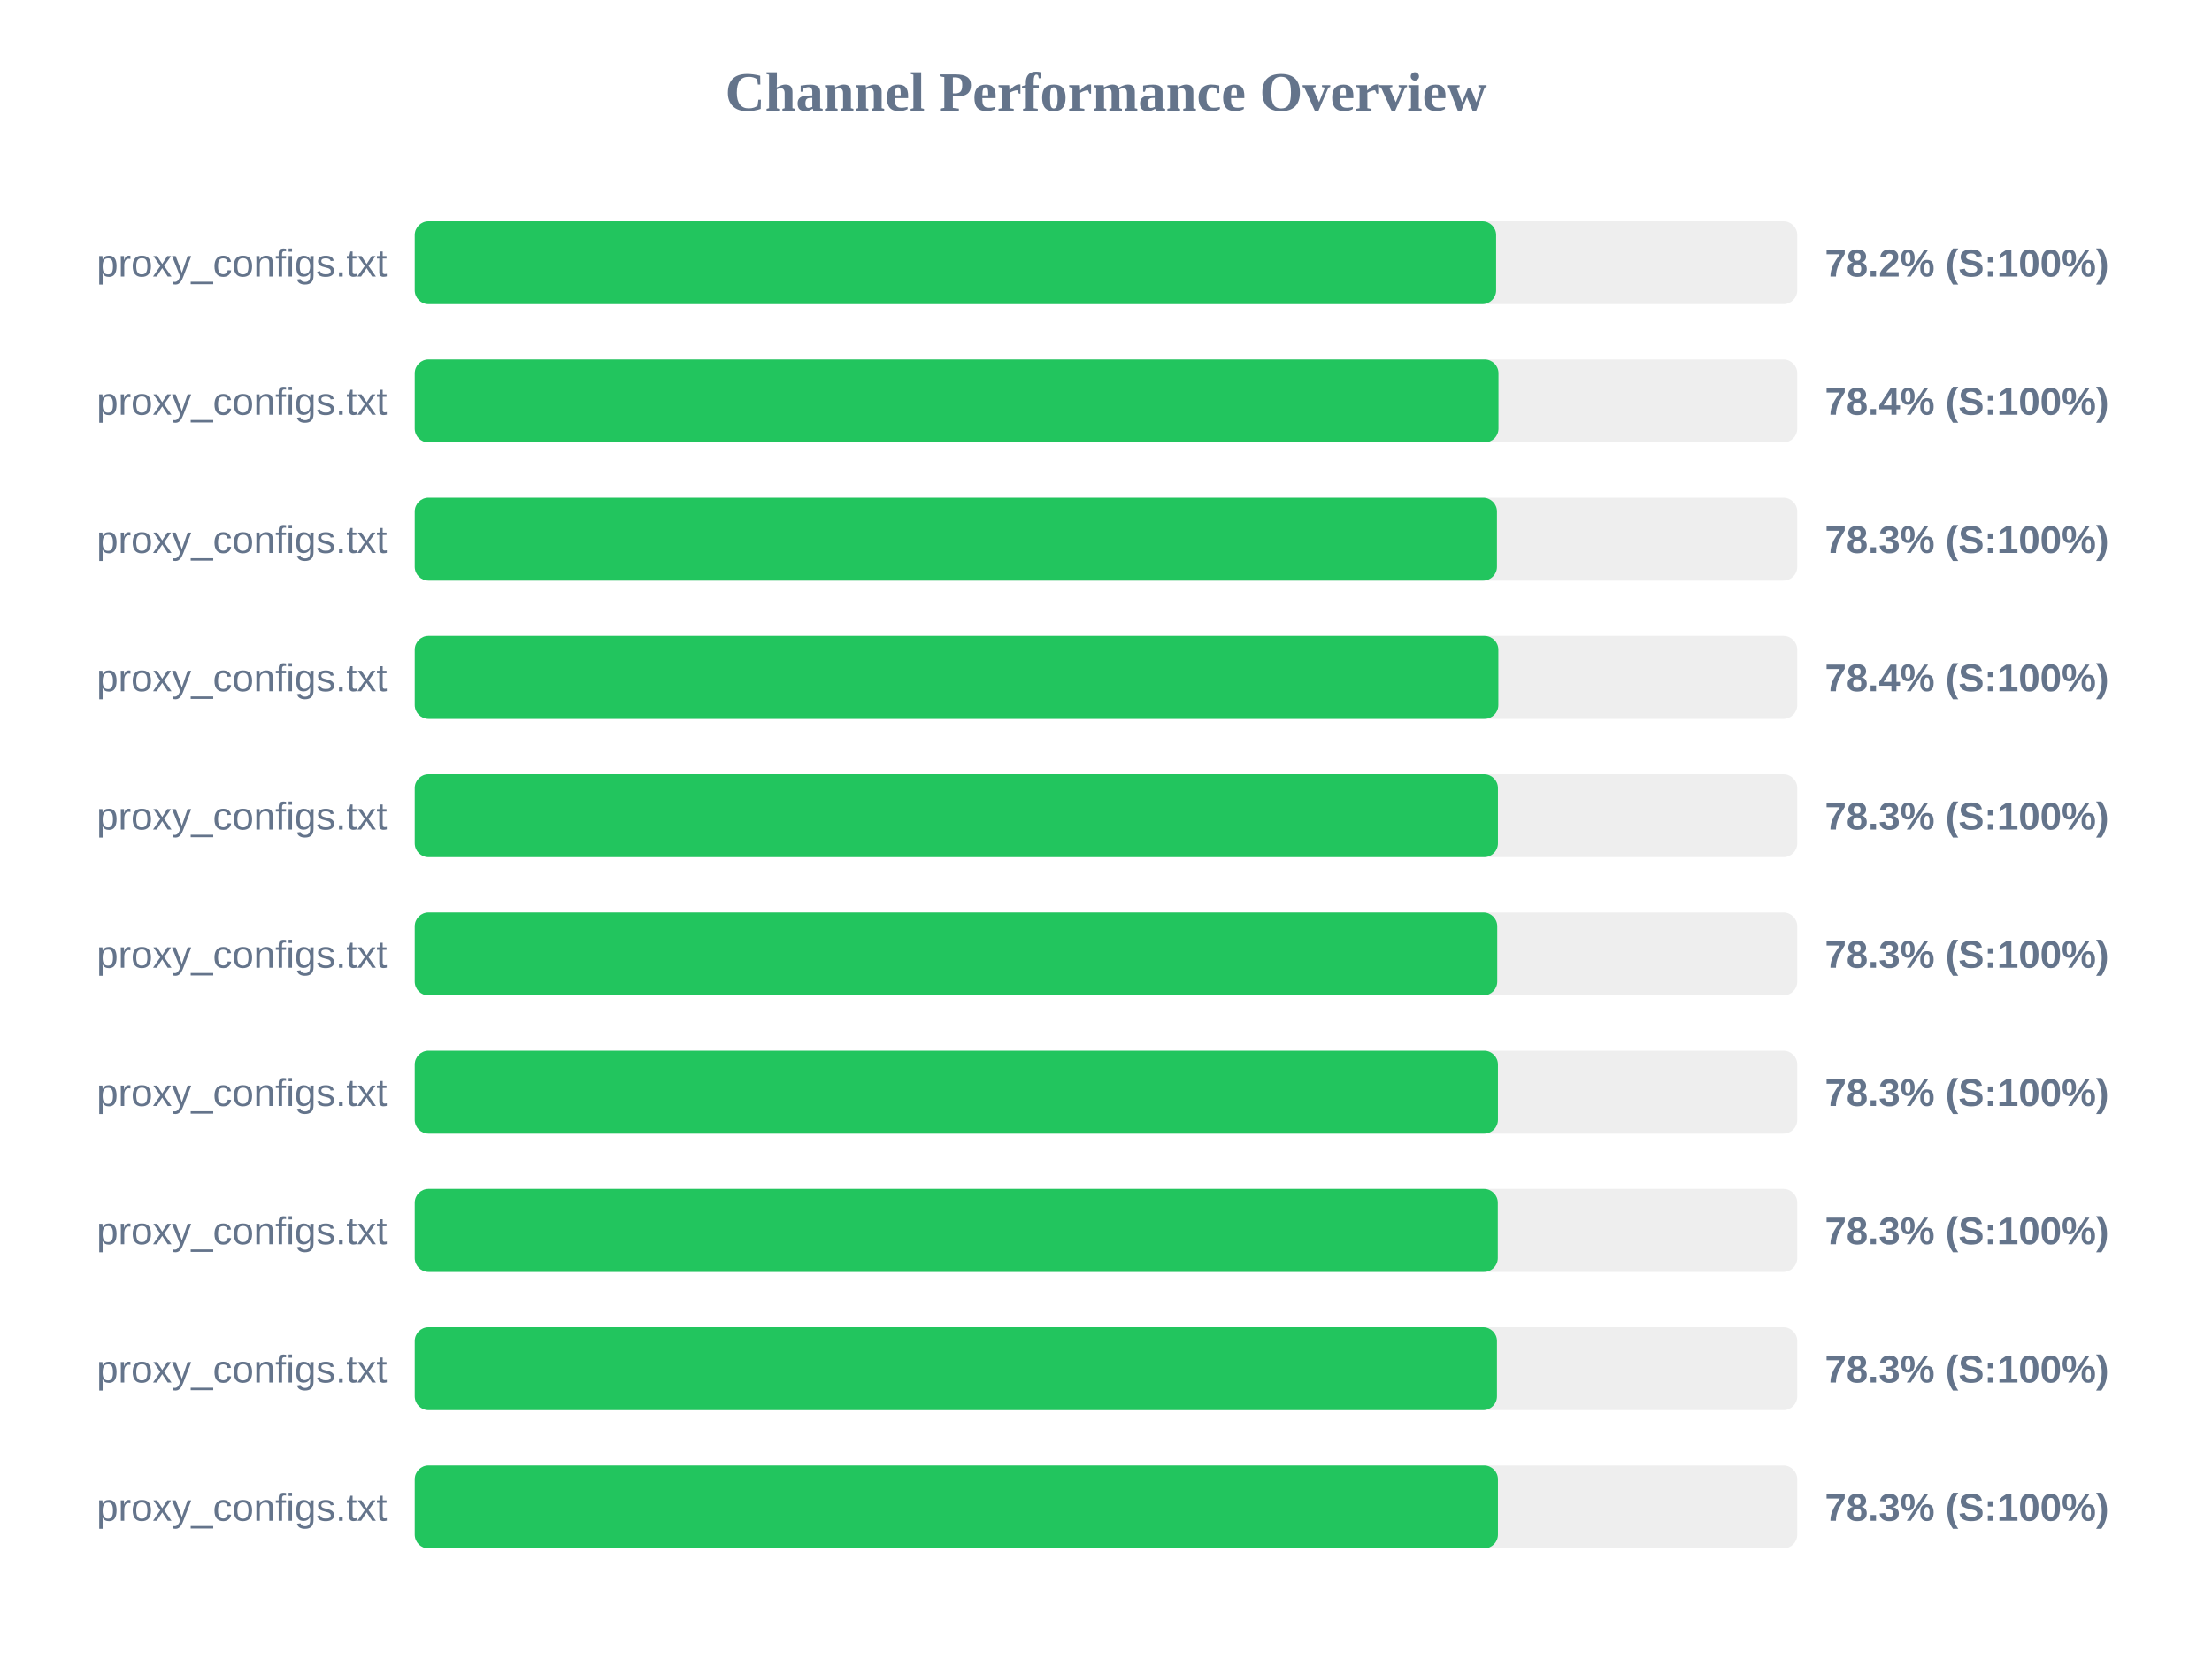
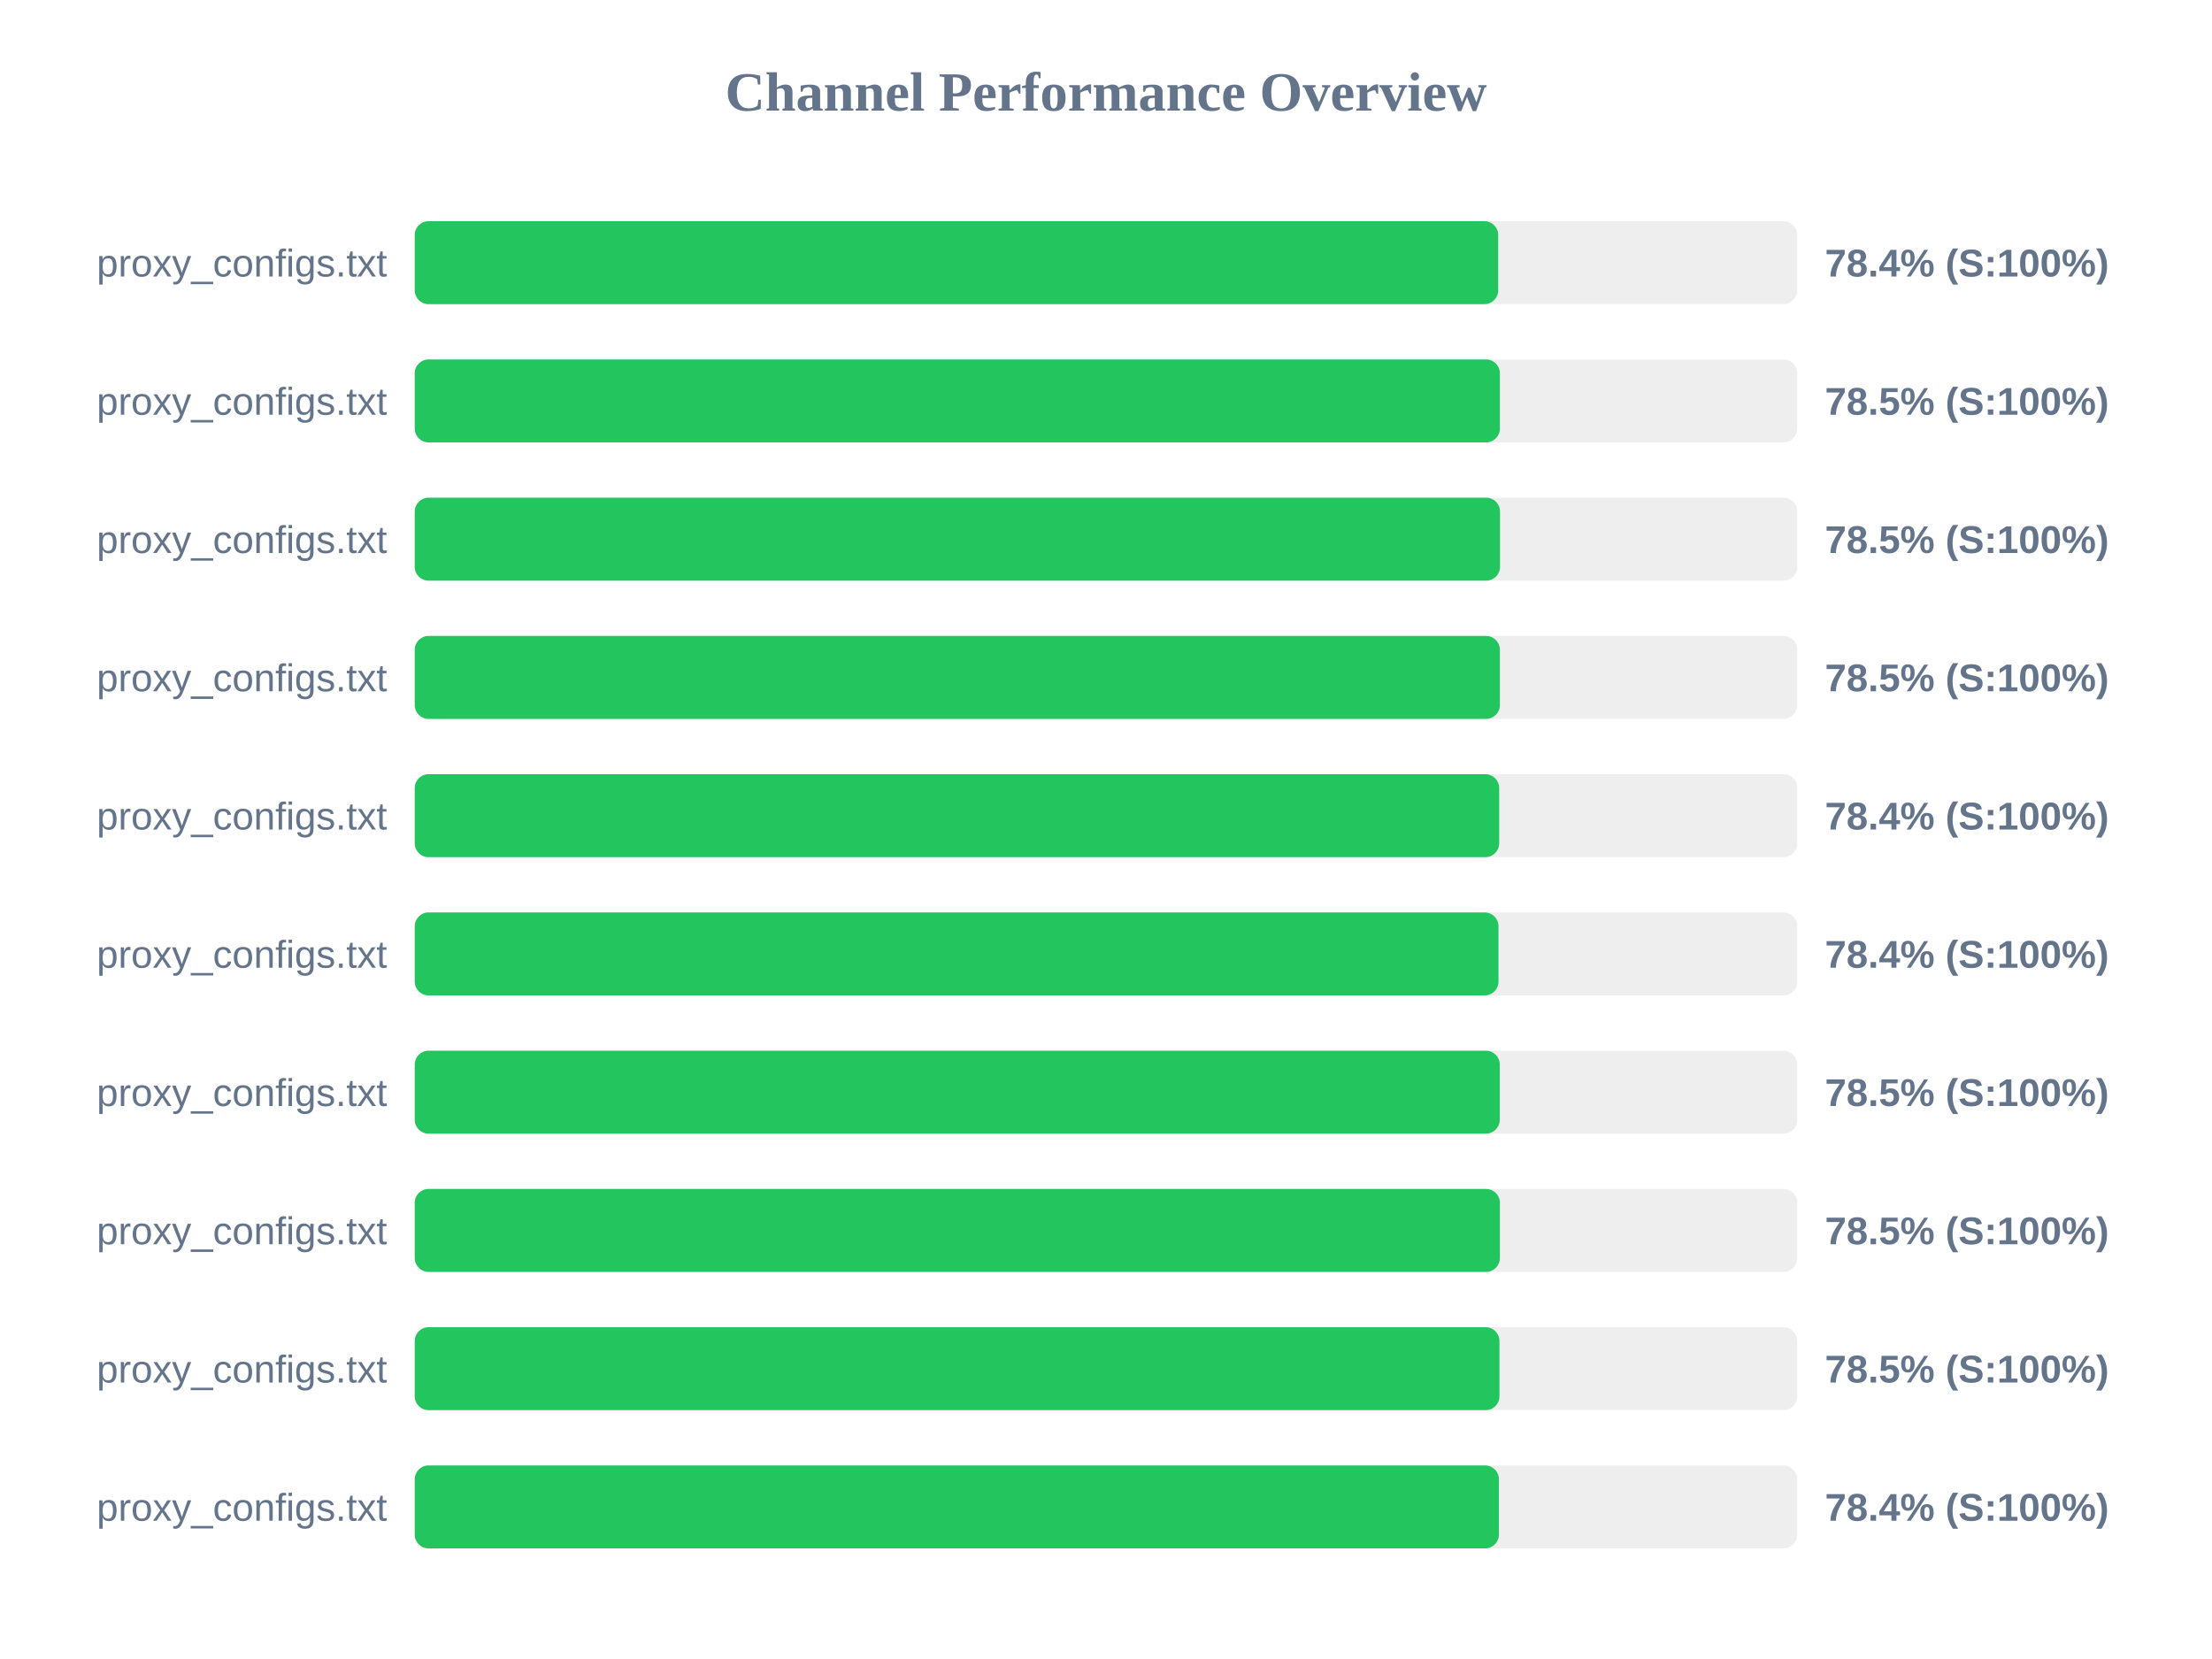
<svg xmlns="http://www.w3.org/2000/svg" width="800" height="600" version="1.1">
  <style>
        .row { font: 14px Arial; fill: #64748b; }
        .score { font: bold 14px Arial; fill: #64748b; }
    </style>
  <text x="400" y="40" text-anchor="middle" font-size="20px" font-weight="bold" fill="#64748b">Channel Performance Overview</text>
  <rect x="150" y="80" width="500" height="30" fill="#eee" rx="5" />
-   <rect x="150" y="80" width="391.1" height="30" fill="#22c55e" rx="5" />
+   <rect x="150" y="80" width="391.85" height="30" fill="#22c55e" rx="5" />
  <text x="140" y="100" text-anchor="end" class="row">proxy_configs.txt</text>
-   <text x="660" y="100" text-anchor="start" class="score">78.2% (S:100%)</text>
+   <text x="660" y="100" text-anchor="start" class="score">78.4% (S:100%)</text>
  <rect x="150" y="130" width="500" height="30" fill="#eee" rx="5" />
-   <rect x="150" y="130" width="391.95" height="30" fill="#22c55e" rx="5" />
+   <rect x="150" y="130" width="392.45" height="30" fill="#22c55e" rx="5" />
  <text x="140" y="150" text-anchor="end" class="row">proxy_configs.txt</text>
-   <text x="660" y="150" text-anchor="start" class="score">78.4% (S:100%)</text>
+   <text x="660" y="150" text-anchor="start" class="score">78.5% (S:100%)</text>
  <rect x="150" y="180" width="500" height="30" fill="#eee" rx="5" />
-   <rect x="150" y="180" width="391.4" height="30" fill="#22c55e" rx="5" />
+   <rect x="150" y="180" width="392.5" height="30" fill="#22c55e" rx="5" />
  <text x="140" y="200" text-anchor="end" class="row">proxy_configs.txt</text>
-   <text x="660" y="200" text-anchor="start" class="score">78.3% (S:100%)</text>
+   <text x="660" y="200" text-anchor="start" class="score">78.5% (S:100%)</text>
  <rect x="150" y="230" width="500" height="30" fill="#eee" rx="5" />
-   <rect x="150" y="230" width="391.9" height="30" fill="#22c55e" rx="5" />
+   <rect x="150" y="230" width="392.45" height="30" fill="#22c55e" rx="5" />
  <text x="140" y="250" text-anchor="end" class="row">proxy_configs.txt</text>
-   <text x="660" y="250" text-anchor="start" class="score">78.4% (S:100%)</text>
+   <text x="660" y="250" text-anchor="start" class="score">78.5% (S:100%)</text>
  <rect x="150" y="280" width="500" height="30" fill="#eee" rx="5" />
-   <rect x="150" y="280" width="391.75" height="30" fill="#22c55e" rx="5" />
+   <rect x="150" y="280" width="392.2" height="30" fill="#22c55e" rx="5" />
  <text x="140" y="300" text-anchor="end" class="row">proxy_configs.txt</text>
-   <text x="660" y="300" text-anchor="start" class="score">78.3% (S:100%)</text>
+   <text x="660" y="300" text-anchor="start" class="score">78.4% (S:100%)</text>
  <rect x="150" y="330" width="500" height="30" fill="#eee" rx="5" />
-   <rect x="150" y="330" width="391.5" height="30" fill="#22c55e" rx="5" />
+   <rect x="150" y="330" width="391.95" height="30" fill="#22c55e" rx="5" />
  <text x="140" y="350" text-anchor="end" class="row">proxy_configs.txt</text>
-   <text x="660" y="350" text-anchor="start" class="score">78.3% (S:100%)</text>
+   <text x="660" y="350" text-anchor="start" class="score">78.4% (S:100%)</text>
  <rect x="150" y="380" width="500" height="30" fill="#eee" rx="5" />
-   <rect x="150" y="380" width="391.75" height="30" fill="#22c55e" rx="5" />
+   <rect x="150" y="380" width="392.4" height="30" fill="#22c55e" rx="5" />
  <text x="140" y="400" text-anchor="end" class="row">proxy_configs.txt</text>
-   <text x="660" y="400" text-anchor="start" class="score">78.3% (S:100%)</text>
+   <text x="660" y="400" text-anchor="start" class="score">78.5% (S:100%)</text>
  <rect x="150" y="430" width="500" height="30" fill="#eee" rx="5" />
-   <rect x="150" y="430" width="391.7" height="30" fill="#22c55e" rx="5" />
+   <rect x="150" y="430" width="392.45" height="30" fill="#22c55e" rx="5" />
  <text x="140" y="450" text-anchor="end" class="row">proxy_configs.txt</text>
-   <text x="660" y="450" text-anchor="start" class="score">78.3% (S:100%)</text>
+   <text x="660" y="450" text-anchor="start" class="score">78.5% (S:100%)</text>
  <rect x="150" y="480" width="500" height="30" fill="#eee" rx="5" />
-   <rect x="150" y="480" width="391.4" height="30" fill="#22c55e" rx="5" />
+   <rect x="150" y="480" width="392.3" height="30" fill="#22c55e" rx="5" />
  <text x="140" y="500" text-anchor="end" class="row">proxy_configs.txt</text>
-   <text x="660" y="500" text-anchor="start" class="score">78.3% (S:100%)</text>
+   <text x="660" y="500" text-anchor="start" class="score">78.5% (S:100%)</text>
  <rect x="150" y="530" width="500" height="30" fill="#eee" rx="5" />
-   <rect x="150" y="530" width="391.75" height="30" fill="#22c55e" rx="5" />
+   <rect x="150" y="530" width="392.1" height="30" fill="#22c55e" rx="5" />
  <text x="140" y="550" text-anchor="end" class="row">proxy_configs.txt</text>
-   <text x="660" y="550" text-anchor="start" class="score">78.3% (S:100%)</text>
+   <text x="660" y="550" text-anchor="start" class="score">78.4% (S:100%)</text>
</svg>
